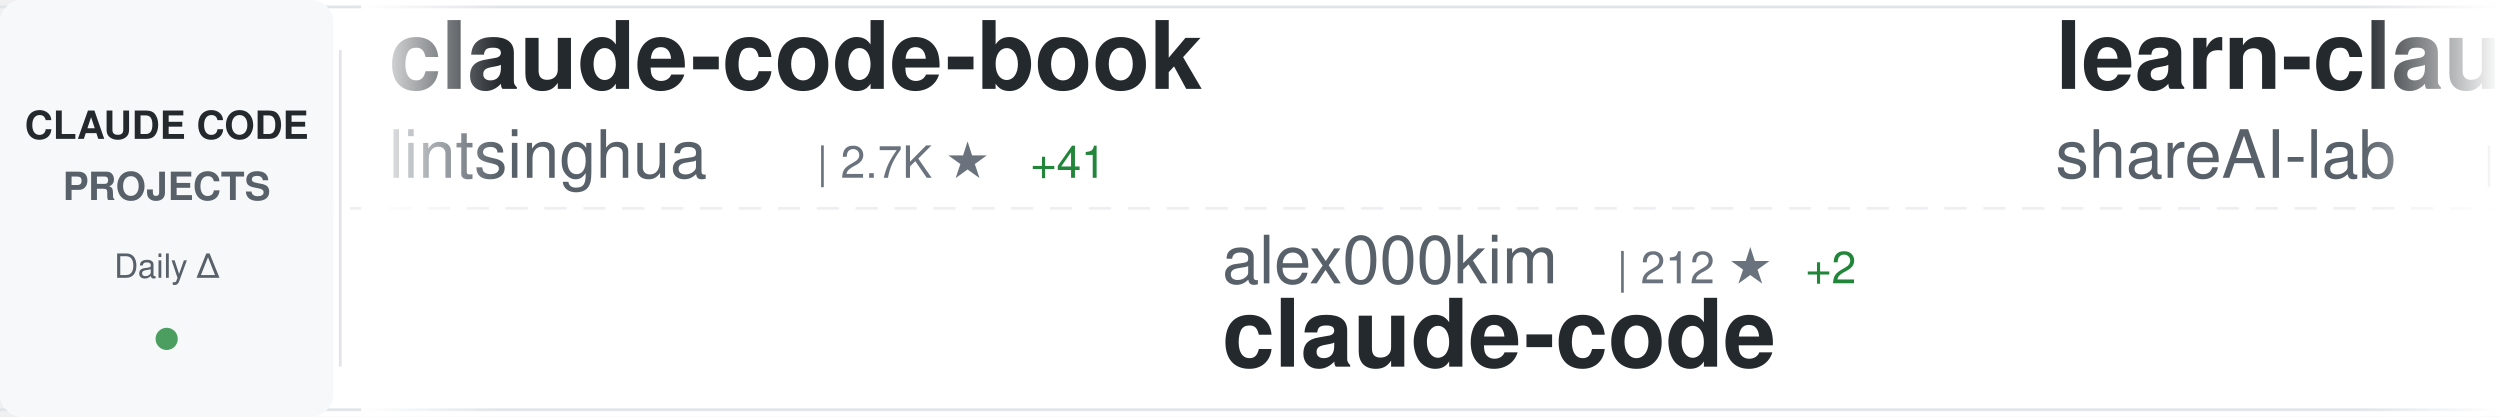
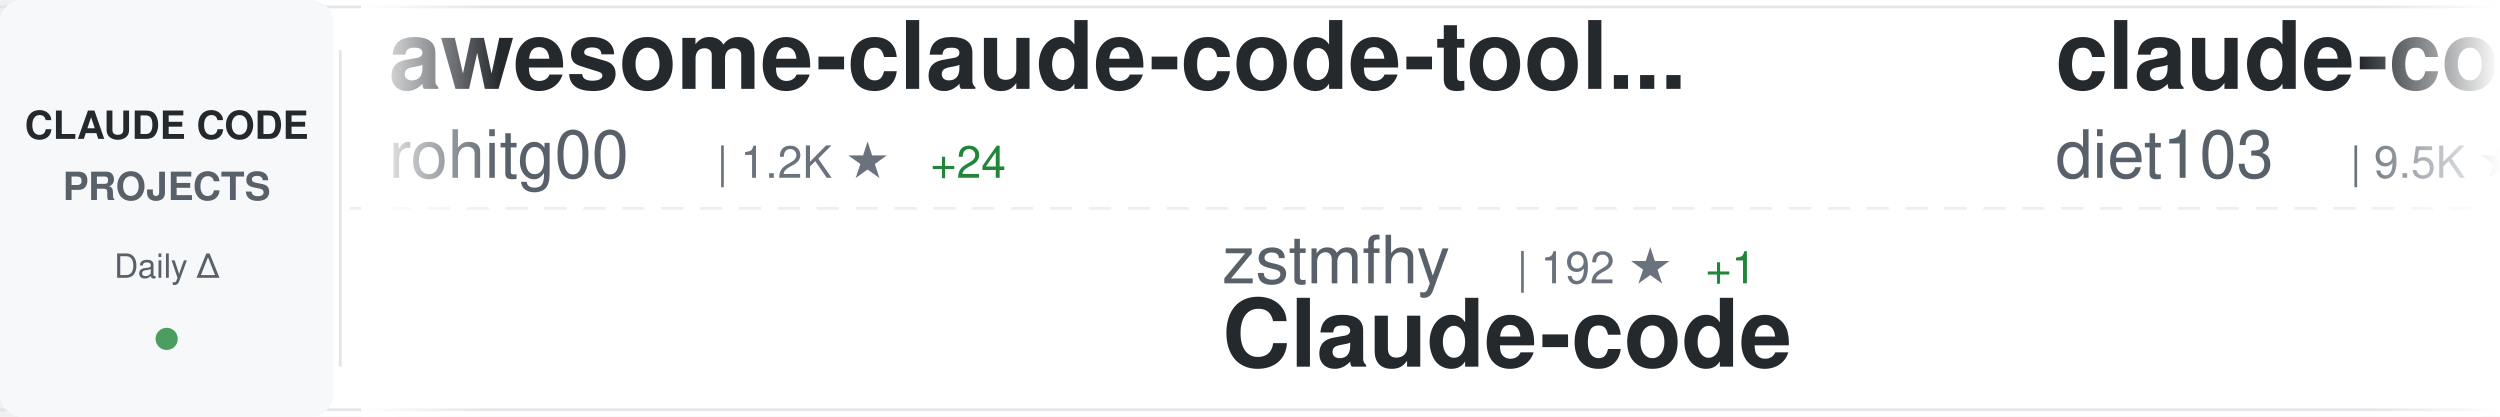
<svg xmlns="http://www.w3.org/2000/svg" width="900" height="150">
  <defs>
    <linearGradient id="awesomeLeftFade" x1="0%" y1="0%" x2="100%" y2="0%">
      <stop offset="0%" style="stop-color:#ffffff;stop-opacity:1" />
      <stop offset="100%" style="stop-color:#ffffff;stop-opacity:0" />
    </linearGradient>
    <linearGradient id="awesomeRightFade" x1="0%" y1="0%" x2="100%" y2="0%">
      <stop offset="0%" style="stop-color:#ffffff;stop-opacity:0" />
      <stop offset="100%" style="stop-color:#ffffff;stop-opacity:1" />
    </linearGradient>
  </defs>
  <rect width="900" height="150" fill="#ffffff" rx="8" />
  <rect x="0" y="2" width="900" height="1" fill="#e1e4e8" />
  <rect x="0" y="147" width="900" height="1" fill="#e1e4e8" />
  <line x1="0" y1="75" x2="900" y2="75" stroke="#e1e4e8" stroke-width="1" stroke-dasharray="8 6" opacity="0.6" />
  <rect x="0" y="0" width="120" height="150" fill="#f6f8fa" rx="8" />
  <text x="60" y="50" font-family="-apple-system, BlinkMacSystemFont, 'Segoe UI', Helvetica, Arial, sans-serif" font-size="14" font-weight="600" fill="#24292e" text-anchor="middle">CLAUDE CODE</text>
  <text x="60" y="72" font-family="-apple-system, BlinkMacSystemFont, 'Segoe UI', Helvetica, Arial, sans-serif" font-size="14" font-weight="600" fill="#586069" text-anchor="middle">PROJECTS</text>
  <text x="60" y="100" font-family="-apple-system, BlinkMacSystemFont, 'Segoe UI', Helvetica, Arial, sans-serif" font-size="12" font-weight="500" fill="#586069" text-anchor="middle">Daily Δ</text>
  <circle cx="60" cy="122" r="4" fill="#22863a" opacity="0.8" />
  <rect x="122" y="18" width="1" height="114" fill="#e1e4e8" />
  <clipPath id="awesomeTickerClip">
    <rect x="130" y="0" width="770" height="150" />
  </clipPath>
  <g clip-path="url(#awesomeTickerClip)">
    <g id="awesomeTickerItems">
      <animateTransform attributeName="transform" attributeType="XML" type="translate" from="0 0" to="-3000 0" dur="54s" repeatCount="indefinite" />
      <g transform="translate(0, 0)">
-         <text x="140" y="32" font-family="-apple-system, BlinkMacSystemFont, 'Segoe UI', Helvetica, Arial, sans-serif" font-size="34" font-weight="600" fill="#24292e">claude-code-book</text>
-         <text x="140" y="64" font-family="-apple-system, BlinkMacSystemFont, 'Segoe UI', Helvetica, Arial, sans-serif" font-size="24" font-weight="400" fill="#586069">lintsinghua</text>
-         <text x="294" y="64" font-family="-apple-system, BlinkMacSystemFont, 'Segoe UI', Helvetica, Arial, sans-serif" font-size="16" font-weight="500" fill="#6a737d">| 2.7K ★</text>
-         <text x="371" y="64" font-family="-apple-system, BlinkMacSystemFont, 'Segoe UI', Helvetica, Arial, sans-serif" font-size="16" font-weight="500" fill="#22863a"> +41</text>
+         <text x="140" y="32" font-family="-apple-system, BlinkMacSystemFont, 'Segoe UI', Helvetica, Arial, sans-serif" font-size="34" font-weight="600" fill="#24292e">awesome-claude-code-tool...</text>
+         <text x="140" y="64" font-family="-apple-system, BlinkMacSystemFont, 'Segoe UI', Helvetica, Arial, sans-serif" font-size="24" font-weight="400" fill="#586069">rohitg00</text>
+         <text x="258" y="64" font-family="-apple-system, BlinkMacSystemFont, 'Segoe UI', Helvetica, Arial, sans-serif" font-size="16" font-weight="500" fill="#6a737d">| 1.2K ★</text>
+         <text x="335" y="64" font-family="-apple-system, BlinkMacSystemFont, 'Segoe UI', Helvetica, Arial, sans-serif" font-size="16" font-weight="500" fill="#22863a"> +24</text>
      </g>
      <g transform="translate(300, 0)">
-         <text x="140" y="102" font-family="-apple-system, BlinkMacSystemFont, 'Segoe UI', Helvetica, Arial, sans-serif" font-size="24" font-weight="400" fill="#586069">alex000kim</text>
-         <text x="282" y="102" font-family="-apple-system, BlinkMacSystemFont, 'Segoe UI', Helvetica, Arial, sans-serif" font-size="16" font-weight="500" fill="#6a737d">| 212 ★</text>
-         <text x="350" y="102" font-family="-apple-system, BlinkMacSystemFont, 'Segoe UI', Helvetica, Arial, sans-serif" font-size="16" font-weight="500" fill="#22863a"> +2</text>
-         <text x="140" y="132" font-family="-apple-system, BlinkMacSystemFont, 'Segoe UI', Helvetica, Arial, sans-serif" font-size="34" font-weight="600" fill="#24292e">claude-code</text>
+         <text x="140" y="102" font-family="-apple-system, BlinkMacSystemFont, 'Segoe UI', Helvetica, Arial, sans-serif" font-size="24" font-weight="400" fill="#586069">zstmfhy</text>
+         <text x="246" y="102" font-family="-apple-system, BlinkMacSystemFont, 'Segoe UI', Helvetica, Arial, sans-serif" font-size="16" font-weight="500" fill="#6a737d">| 192 ★</text>
+         <text x="314" y="102" font-family="-apple-system, BlinkMacSystemFont, 'Segoe UI', Helvetica, Arial, sans-serif" font-size="16" font-weight="500" fill="#22863a"> +1</text>
+         <text x="140" y="132" font-family="-apple-system, BlinkMacSystemFont, 'Segoe UI', Helvetica, Arial, sans-serif" font-size="34" font-weight="600" fill="#24292e">Claude-code</text>
      </g>
      <g transform="translate(600, 0)">
-         <text x="140" y="32" font-family="-apple-system, BlinkMacSystemFont, 'Segoe UI', Helvetica, Arial, sans-serif" font-size="34" font-weight="600" fill="#24292e">learn-claude-code</text>
-         <text x="140" y="64" font-family="-apple-system, BlinkMacSystemFont, 'Segoe UI', Helvetica, Arial, sans-serif" font-size="24" font-weight="400" fill="#586069">shareAI-lab</text>
-         <text x="294" y="64" font-family="-apple-system, BlinkMacSystemFont, 'Segoe UI', Helvetica, Arial, sans-serif" font-size="16" font-weight="500" fill="#6a737d">| 53.0K ★</text>
-         <text x="380" y="64" font-family="-apple-system, BlinkMacSystemFont, 'Segoe UI', Helvetica, Arial, sans-serif" font-size="16" font-weight="500" fill="#22863a"> +580</text>
+         <text x="140" y="32" font-family="-apple-system, BlinkMacSystemFont, 'Segoe UI', Helvetica, Arial, sans-serif" font-size="34" font-weight="600" fill="#24292e">claude-code-infrastructu...</text>
+         <text x="140" y="64" font-family="-apple-system, BlinkMacSystemFont, 'Segoe UI', Helvetica, Arial, sans-serif" font-size="24" font-weight="400" fill="#586069">diet103</text>
+         <text x="246" y="64" font-family="-apple-system, BlinkMacSystemFont, 'Segoe UI', Helvetica, Arial, sans-serif" font-size="16" font-weight="500" fill="#6a737d">| 9.5K ★</text>
+         <text x="323" y="64" font-family="-apple-system, BlinkMacSystemFont, 'Segoe UI', Helvetica, Arial, sans-serif" font-size="16" font-weight="500" fill="#22863a"> +9</text>
      </g>
      <g transform="translate(900, 0)">
-         <text x="140" y="102" font-family="-apple-system, BlinkMacSystemFont, 'Segoe UI', Helvetica, Arial, sans-serif" font-size="24" font-weight="400" fill="#586069">anthropics</text>
-         <text x="282" y="102" font-family="-apple-system, BlinkMacSystemFont, 'Segoe UI', Helvetica, Arial, sans-serif" font-size="16" font-weight="500" fill="#6a737d">| 7.1K ★</text>
-         <text x="359" y="102" font-family="-apple-system, BlinkMacSystemFont, 'Segoe UI', Helvetica, Arial, sans-serif" font-size="16" font-weight="500" fill="#22863a"> +16</text>
-         <text x="140" y="132" font-family="-apple-system, BlinkMacSystemFont, 'Segoe UI', Helvetica, Arial, sans-serif" font-size="34" font-weight="600" fill="#24292e">claude-code-action</text>
+         <text x="140" y="102" font-family="-apple-system, BlinkMacSystemFont, 'Segoe UI', Helvetica, Arial, sans-serif" font-size="24" font-weight="400" fill="#586069">guanshan</text>
+         <text x="258" y="102" font-family="-apple-system, BlinkMacSystemFont, 'Segoe UI', Helvetica, Arial, sans-serif" font-size="16" font-weight="500" fill="#6a737d">| 55 ★</text>
+         <text x="140" y="132" font-family="-apple-system, BlinkMacSystemFont, 'Segoe UI', Helvetica, Arial, sans-serif" font-size="34" font-weight="600" fill="#24292e">ClaudeCode</text>
      </g>
      <g transform="translate(1200, 0)">
-         <text x="140" y="32" font-family="-apple-system, BlinkMacSystemFont, 'Segoe UI', Helvetica, Arial, sans-serif" font-size="34" font-weight="600" fill="#24292e">claude-code-my-workflow</text>
-         <text x="140" y="64" font-family="-apple-system, BlinkMacSystemFont, 'Segoe UI', Helvetica, Arial, sans-serif" font-size="24" font-weight="400" fill="#586069">pedrohcgs</text>
-         <text x="270" y="64" font-family="-apple-system, BlinkMacSystemFont, 'Segoe UI', Helvetica, Arial, sans-serif" font-size="16" font-weight="500" fill="#6a737d">| 913 ★</text>
-         <text x="338" y="64" font-family="-apple-system, BlinkMacSystemFont, 'Segoe UI', Helvetica, Arial, sans-serif" font-size="16" font-weight="500" fill="#22863a"> +7</text>
+         <text x="140" y="32" font-family="-apple-system, BlinkMacSystemFont, 'Segoe UI', Helvetica, Arial, sans-serif" font-size="34" font-weight="600" fill="#24292e">claudecodeui</text>
+         <text x="140" y="64" font-family="-apple-system, BlinkMacSystemFont, 'Segoe UI', Helvetica, Arial, sans-serif" font-size="24" font-weight="400" fill="#586069">siteboon</text>
+         <text x="258" y="64" font-family="-apple-system, BlinkMacSystemFont, 'Segoe UI', Helvetica, Arial, sans-serif" font-size="16" font-weight="500" fill="#6a737d">| 9.8K ★</text>
+         <text x="335" y="64" font-family="-apple-system, BlinkMacSystemFont, 'Segoe UI', Helvetica, Arial, sans-serif" font-size="16" font-weight="500" fill="#22863a"> +52</text>
      </g>
      <g transform="translate(1500, 0)">
-         <text x="140" y="102" font-family="-apple-system, BlinkMacSystemFont, 'Segoe UI', Helvetica, Arial, sans-serif" font-size="24" font-weight="400" fill="#586069">kodu-ai</text>
-         <text x="246" y="102" font-family="-apple-system, BlinkMacSystemFont, 'Segoe UI', Helvetica, Arial, sans-serif" font-size="16" font-weight="500" fill="#6a737d">| 5.3K ★</text>
-         <text x="323" y="102" font-family="-apple-system, BlinkMacSystemFont, 'Segoe UI', Helvetica, Arial, sans-serif" font-size="16" font-weight="500" fill="#22863a"> +1</text>
-         <text x="140" y="132" font-family="-apple-system, BlinkMacSystemFont, 'Segoe UI', Helvetica, Arial, sans-serif" font-size="34" font-weight="600" fill="#24292e">claude-coder</text>
+         <text x="140" y="102" font-family="-apple-system, BlinkMacSystemFont, 'Segoe UI', Helvetica, Arial, sans-serif" font-size="24" font-weight="400" fill="#586069">fuergaosi233</text>
+         <text x="306" y="102" font-family="-apple-system, BlinkMacSystemFont, 'Segoe UI', Helvetica, Arial, sans-serif" font-size="16" font-weight="500" fill="#6a737d">| 2.4K ★</text>
+         <text x="383" y="102" font-family="-apple-system, BlinkMacSystemFont, 'Segoe UI', Helvetica, Arial, sans-serif" font-size="16" font-weight="500" fill="#22863a"> +8</text>
+         <text x="140" y="132" font-family="-apple-system, BlinkMacSystemFont, 'Segoe UI', Helvetica, Arial, sans-serif" font-size="34" font-weight="600" fill="#24292e">claude-code-proxy</text>
      </g>
      <g transform="translate(1800, 0)">
-         <text x="140" y="32" font-family="-apple-system, BlinkMacSystemFont, 'Segoe UI', Helvetica, Arial, sans-serif" font-size="34" font-weight="600" fill="#24292e">claude-skills</text>
-         <text x="140" y="64" font-family="-apple-system, BlinkMacSystemFont, 'Segoe UI', Helvetica, Arial, sans-serif" font-size="24" font-weight="400" fill="#586069">alirezarezvani</text>
-         <text x="330" y="64" font-family="-apple-system, BlinkMacSystemFont, 'Segoe UI', Helvetica, Arial, sans-serif" font-size="16" font-weight="500" fill="#6a737d">| 11.0K ★</text>
-         <text x="416" y="64" font-family="-apple-system, BlinkMacSystemFont, 'Segoe UI', Helvetica, Arial, sans-serif" font-size="16" font-weight="500" fill="#22863a"> +204</text>
+         <text x="140" y="32" font-family="-apple-system, BlinkMacSystemFont, 'Segoe UI', Helvetica, Arial, sans-serif" font-size="34" font-weight="600" fill="#24292e">claude-code-tudou</text>
+         <text x="140" y="64" font-family="-apple-system, BlinkMacSystemFont, 'Segoe UI', Helvetica, Arial, sans-serif" font-size="24" font-weight="400" fill="#586069">AICoderTudou</text>
+         <text x="306" y="64" font-family="-apple-system, BlinkMacSystemFont, 'Segoe UI', Helvetica, Arial, sans-serif" font-size="16" font-weight="500" fill="#6a737d">| 478 ★</text>
+         <text x="374" y="64" font-family="-apple-system, BlinkMacSystemFont, 'Segoe UI', Helvetica, Arial, sans-serif" font-size="16" font-weight="500" fill="#22863a"> +5</text>
      </g>
      <g transform="translate(2100, 0)">
-         <text x="140" y="102" font-family="-apple-system, BlinkMacSystemFont, 'Segoe UI', Helvetica, Arial, sans-serif" font-size="24" font-weight="400" fill="#586069">Pimzino</text>
-         <text x="246" y="102" font-family="-apple-system, BlinkMacSystemFont, 'Segoe UI', Helvetica, Arial, sans-serif" font-size="16" font-weight="500" fill="#6a737d">| 3.6K ★</text>
-         <text x="323" y="102" font-family="-apple-system, BlinkMacSystemFont, 'Segoe UI', Helvetica, Arial, sans-serif" font-size="16" font-weight="500" fill="#22863a"> +4</text>
-         <text x="140" y="132" font-family="-apple-system, BlinkMacSystemFont, 'Segoe UI', Helvetica, Arial, sans-serif" font-size="34" font-weight="600" fill="#24292e">claude-code-spec-workflo...</text>
+         <text x="140" y="102" font-family="-apple-system, BlinkMacSystemFont, 'Segoe UI', Helvetica, Arial, sans-serif" font-size="24" font-weight="400" fill="#586069">777genius</text>
+         <text x="270" y="102" font-family="-apple-system, BlinkMacSystemFont, 'Segoe UI', Helvetica, Arial, sans-serif" font-size="16" font-weight="500" fill="#6a737d">| 895 ★</text>
+         <text x="140" y="132" font-family="-apple-system, BlinkMacSystemFont, 'Segoe UI', Helvetica, Arial, sans-serif" font-size="34" font-weight="600" fill="#24292e">claude-code-source-code</text>
      </g>
      <g transform="translate(2400, 0)">
-         <text x="140" y="32" font-family="-apple-system, BlinkMacSystemFont, 'Segoe UI', Helvetica, Arial, sans-serif" font-size="34" font-weight="600" fill="#24292e">claude-code-webui</text>
-         <text x="140" y="64" font-family="-apple-system, BlinkMacSystemFont, 'Segoe UI', Helvetica, Arial, sans-serif" font-size="24" font-weight="400" fill="#586069">sugyan</text>
-         <text x="234" y="64" font-family="-apple-system, BlinkMacSystemFont, 'Segoe UI', Helvetica, Arial, sans-serif" font-size="16" font-weight="500" fill="#6a737d">| 1.0K ★</text>
-         <text x="311" y="64" font-family="-apple-system, BlinkMacSystemFont, 'Segoe UI', Helvetica, Arial, sans-serif" font-size="16" font-weight="500" fill="#22863a"> +1</text>
+         <text x="140" y="32" font-family="-apple-system, BlinkMacSystemFont, 'Segoe UI', Helvetica, Arial, sans-serif" font-size="34" font-weight="600" fill="#24292e">claude-code</text>
+         <text x="140" y="64" font-family="-apple-system, BlinkMacSystemFont, 'Segoe UI', Helvetica, Arial, sans-serif" font-size="24" font-weight="400" fill="#586069">jarmuine</text>
+         <text x="258" y="64" font-family="-apple-system, BlinkMacSystemFont, 'Segoe UI', Helvetica, Arial, sans-serif" font-size="16" font-weight="500" fill="#6a737d">| 2.0K ★</text>
+         <text x="335" y="64" font-family="-apple-system, BlinkMacSystemFont, 'Segoe UI', Helvetica, Arial, sans-serif" font-size="16" font-weight="500" fill="#22863a"> +11</text>
      </g>
      <g transform="translate(2700, 0)">
-         <text x="140" y="102" font-family="-apple-system, BlinkMacSystemFont, 'Segoe UI', Helvetica, Arial, sans-serif" font-size="24" font-weight="400" fill="#586069">disler</text>
-         <text x="234" y="102" font-family="-apple-system, BlinkMacSystemFont, 'Segoe UI', Helvetica, Arial, sans-serif" font-size="16" font-weight="500" fill="#6a737d">| 3.5K ★</text>
-         <text x="311" y="102" font-family="-apple-system, BlinkMacSystemFont, 'Segoe UI', Helvetica, Arial, sans-serif" font-size="16" font-weight="500" fill="#22863a"> +5</text>
-         <text x="140" y="132" font-family="-apple-system, BlinkMacSystemFont, 'Segoe UI', Helvetica, Arial, sans-serif" font-size="34" font-weight="600" fill="#24292e">claude-code-hooks-master...</text>
+         <text x="140" y="102" font-family="-apple-system, BlinkMacSystemFont, 'Segoe UI', Helvetica, Arial, sans-serif" font-size="24" font-weight="400" fill="#586069">paoloanzn</text>
+         <text x="270" y="102" font-family="-apple-system, BlinkMacSystemFont, 'Segoe UI', Helvetica, Arial, sans-serif" font-size="16" font-weight="500" fill="#6a737d">| 7.8K ★</text>
+         <text x="347" y="102" font-family="-apple-system, BlinkMacSystemFont, 'Segoe UI', Helvetica, Arial, sans-serif" font-size="16" font-weight="500" fill="#22863a"> +40</text>
+         <text x="140" y="132" font-family="-apple-system, BlinkMacSystemFont, 'Segoe UI', Helvetica, Arial, sans-serif" font-size="34" font-weight="600" fill="#24292e">free-code</text>
      </g>
      <g transform="translate(3000, 0)">
-         <text x="140" y="32" font-family="-apple-system, BlinkMacSystemFont, 'Segoe UI', Helvetica, Arial, sans-serif" font-size="34" font-weight="600" fill="#24292e">claude-code-book</text>
-         <text x="140" y="64" font-family="-apple-system, BlinkMacSystemFont, 'Segoe UI', Helvetica, Arial, sans-serif" font-size="24" font-weight="400" fill="#586069">lintsinghua</text>
-         <text x="294" y="64" font-family="-apple-system, BlinkMacSystemFont, 'Segoe UI', Helvetica, Arial, sans-serif" font-size="16" font-weight="500" fill="#6a737d">| 2.7K ★</text>
-         <text x="371" y="64" font-family="-apple-system, BlinkMacSystemFont, 'Segoe UI', Helvetica, Arial, sans-serif" font-size="16" font-weight="500" fill="#22863a"> +41</text>
+         <text x="140" y="32" font-family="-apple-system, BlinkMacSystemFont, 'Segoe UI', Helvetica, Arial, sans-serif" font-size="34" font-weight="600" fill="#24292e">awesome-claude-code-tool...</text>
+         <text x="140" y="64" font-family="-apple-system, BlinkMacSystemFont, 'Segoe UI', Helvetica, Arial, sans-serif" font-size="24" font-weight="400" fill="#586069">rohitg00</text>
+         <text x="258" y="64" font-family="-apple-system, BlinkMacSystemFont, 'Segoe UI', Helvetica, Arial, sans-serif" font-size="16" font-weight="500" fill="#6a737d">| 1.2K ★</text>
+         <text x="335" y="64" font-family="-apple-system, BlinkMacSystemFont, 'Segoe UI', Helvetica, Arial, sans-serif" font-size="16" font-weight="500" fill="#22863a"> +24</text>
      </g>
      <g transform="translate(3300, 0)">
-         <text x="140" y="102" font-family="-apple-system, BlinkMacSystemFont, 'Segoe UI', Helvetica, Arial, sans-serif" font-size="24" font-weight="400" fill="#586069">alex000kim</text>
-         <text x="282" y="102" font-family="-apple-system, BlinkMacSystemFont, 'Segoe UI', Helvetica, Arial, sans-serif" font-size="16" font-weight="500" fill="#6a737d">| 212 ★</text>
-         <text x="350" y="102" font-family="-apple-system, BlinkMacSystemFont, 'Segoe UI', Helvetica, Arial, sans-serif" font-size="16" font-weight="500" fill="#22863a"> +2</text>
-         <text x="140" y="132" font-family="-apple-system, BlinkMacSystemFont, 'Segoe UI', Helvetica, Arial, sans-serif" font-size="34" font-weight="600" fill="#24292e">claude-code</text>
+         <text x="140" y="102" font-family="-apple-system, BlinkMacSystemFont, 'Segoe UI', Helvetica, Arial, sans-serif" font-size="24" font-weight="400" fill="#586069">zstmfhy</text>
+         <text x="246" y="102" font-family="-apple-system, BlinkMacSystemFont, 'Segoe UI', Helvetica, Arial, sans-serif" font-size="16" font-weight="500" fill="#6a737d">| 192 ★</text>
+         <text x="314" y="102" font-family="-apple-system, BlinkMacSystemFont, 'Segoe UI', Helvetica, Arial, sans-serif" font-size="16" font-weight="500" fill="#22863a"> +1</text>
+         <text x="140" y="132" font-family="-apple-system, BlinkMacSystemFont, 'Segoe UI', Helvetica, Arial, sans-serif" font-size="34" font-weight="600" fill="#24292e">Claude-code</text>
      </g>
      <g transform="translate(3600, 0)">
-         <text x="140" y="32" font-family="-apple-system, BlinkMacSystemFont, 'Segoe UI', Helvetica, Arial, sans-serif" font-size="34" font-weight="600" fill="#24292e">learn-claude-code</text>
-         <text x="140" y="64" font-family="-apple-system, BlinkMacSystemFont, 'Segoe UI', Helvetica, Arial, sans-serif" font-size="24" font-weight="400" fill="#586069">shareAI-lab</text>
-         <text x="294" y="64" font-family="-apple-system, BlinkMacSystemFont, 'Segoe UI', Helvetica, Arial, sans-serif" font-size="16" font-weight="500" fill="#6a737d">| 53.0K ★</text>
-         <text x="380" y="64" font-family="-apple-system, BlinkMacSystemFont, 'Segoe UI', Helvetica, Arial, sans-serif" font-size="16" font-weight="500" fill="#22863a"> +580</text>
+         <text x="140" y="32" font-family="-apple-system, BlinkMacSystemFont, 'Segoe UI', Helvetica, Arial, sans-serif" font-size="34" font-weight="600" fill="#24292e">claude-code-infrastructu...</text>
+         <text x="140" y="64" font-family="-apple-system, BlinkMacSystemFont, 'Segoe UI', Helvetica, Arial, sans-serif" font-size="24" font-weight="400" fill="#586069">diet103</text>
+         <text x="246" y="64" font-family="-apple-system, BlinkMacSystemFont, 'Segoe UI', Helvetica, Arial, sans-serif" font-size="16" font-weight="500" fill="#6a737d">| 9.5K ★</text>
+         <text x="323" y="64" font-family="-apple-system, BlinkMacSystemFont, 'Segoe UI', Helvetica, Arial, sans-serif" font-size="16" font-weight="500" fill="#22863a"> +9</text>
      </g>
      <g transform="translate(3900, 0)">
-         <text x="140" y="102" font-family="-apple-system, BlinkMacSystemFont, 'Segoe UI', Helvetica, Arial, sans-serif" font-size="24" font-weight="400" fill="#586069">anthropics</text>
-         <text x="282" y="102" font-family="-apple-system, BlinkMacSystemFont, 'Segoe UI', Helvetica, Arial, sans-serif" font-size="16" font-weight="500" fill="#6a737d">| 7.1K ★</text>
-         <text x="359" y="102" font-family="-apple-system, BlinkMacSystemFont, 'Segoe UI', Helvetica, Arial, sans-serif" font-size="16" font-weight="500" fill="#22863a"> +16</text>
-         <text x="140" y="132" font-family="-apple-system, BlinkMacSystemFont, 'Segoe UI', Helvetica, Arial, sans-serif" font-size="34" font-weight="600" fill="#24292e">claude-code-action</text>
+         <text x="140" y="102" font-family="-apple-system, BlinkMacSystemFont, 'Segoe UI', Helvetica, Arial, sans-serif" font-size="24" font-weight="400" fill="#586069">guanshan</text>
+         <text x="258" y="102" font-family="-apple-system, BlinkMacSystemFont, 'Segoe UI', Helvetica, Arial, sans-serif" font-size="16" font-weight="500" fill="#6a737d">| 55 ★</text>
+         <text x="140" y="132" font-family="-apple-system, BlinkMacSystemFont, 'Segoe UI', Helvetica, Arial, sans-serif" font-size="34" font-weight="600" fill="#24292e">ClaudeCode</text>
      </g>
    </g>
  </g>
  <rect x="130" y="0" width="50" height="150" fill="url(#awesomeLeftFade)" />
  <rect x="850" y="0" width="50" height="150" fill="url(#awesomeRightFade)" />
</svg>
